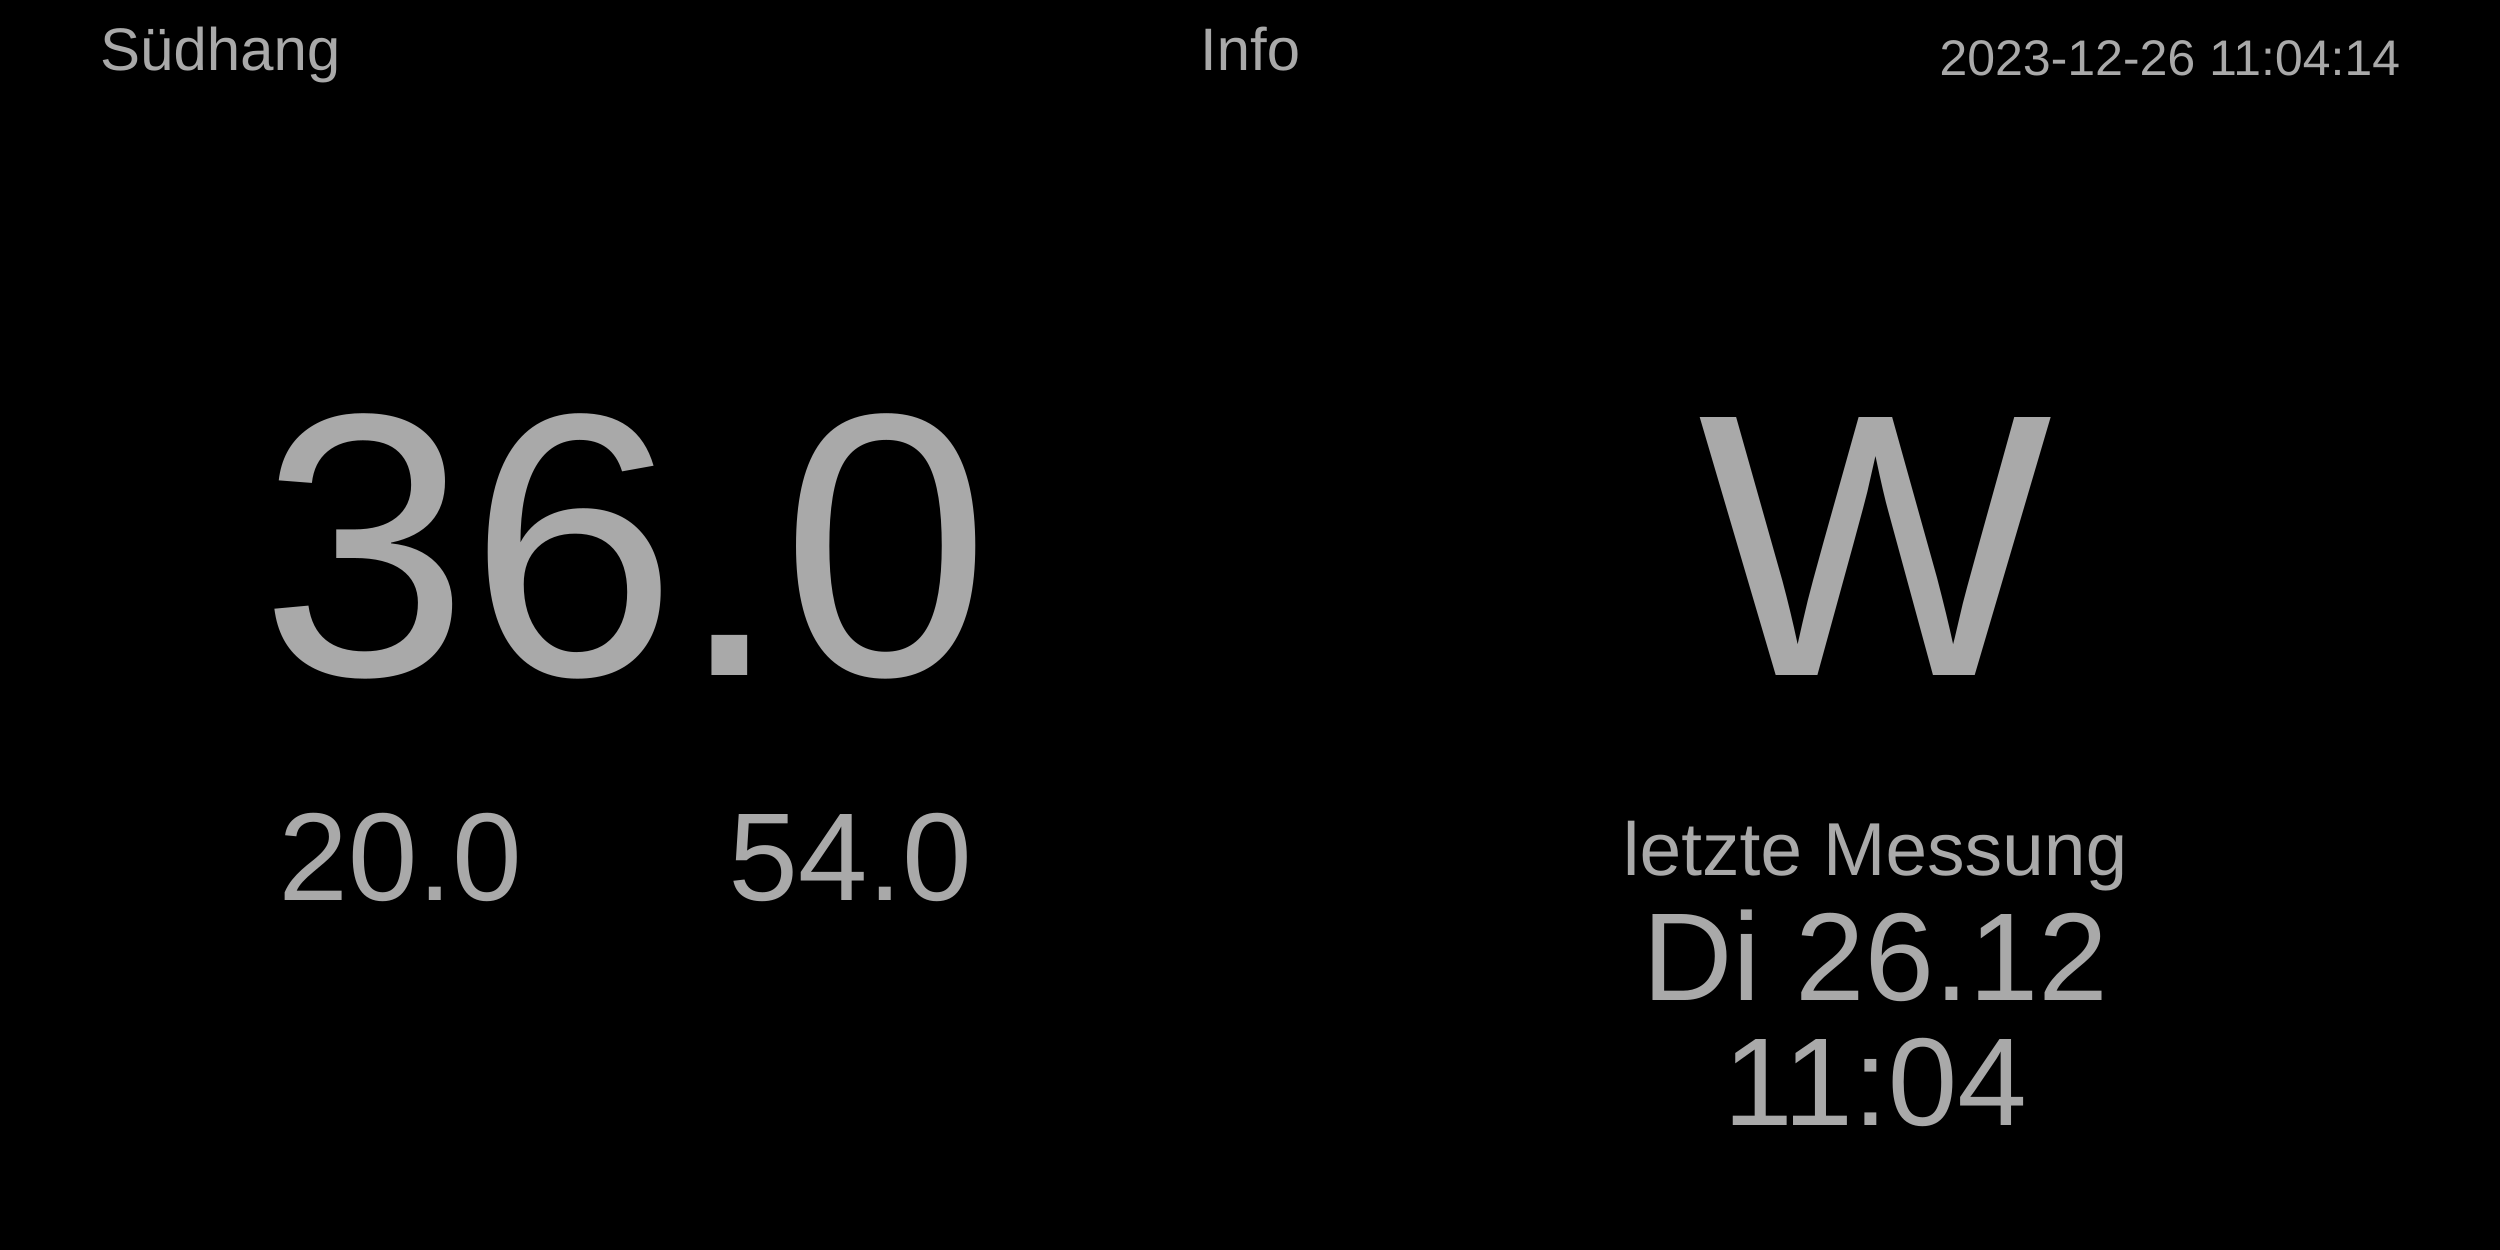
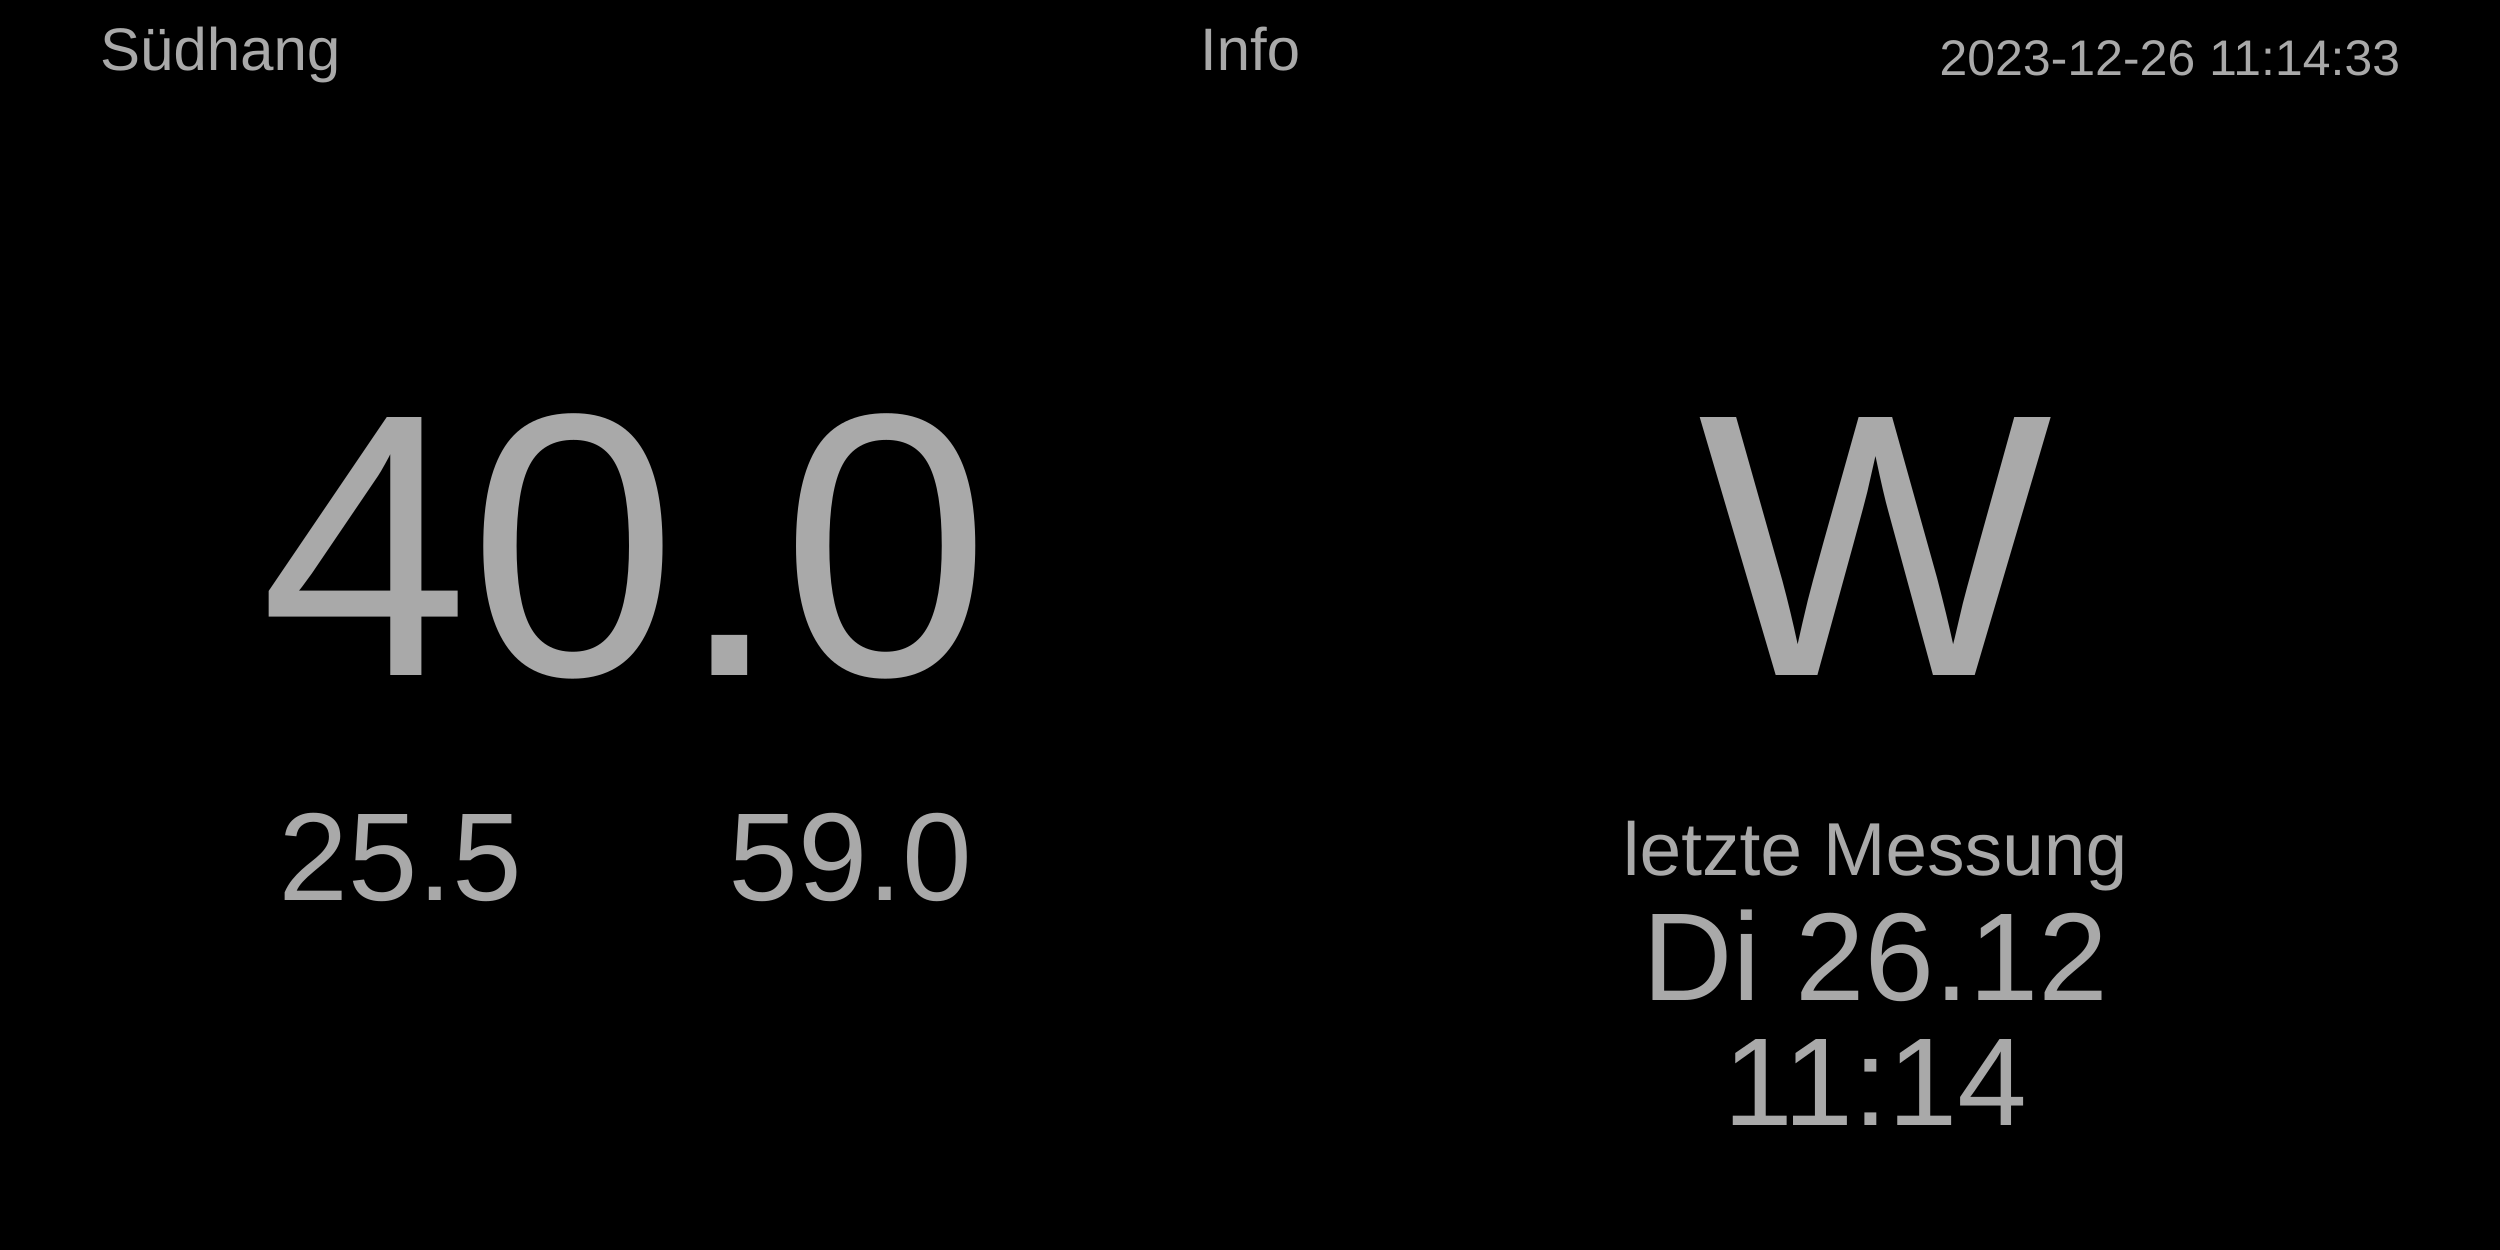
<svg xmlns="http://www.w3.org/2000/svg" baseProfile="full" height="500" version="1.1" width="1000">
  <defs />
  <rect fill="#000000" height="500" width="1000" x="0" y="0" />
-   <text fill="#A9A9A9" font-size="20px" style="font-family:Arial" text-anchor="end" x="960" y="30.0">2023-12-26 11:04:14</text>
+   <text fill="#A9A9A9" font-size="20px" style="font-family:Arial" text-anchor="end" x="960" y="30.0">2023-12-26 11:14:33</text>
  <text fill="#A9A9A9" font-size="24px" style="font-family:Arial" text-anchor="middle" x="500.0" y="28.0">Info</text>
  <text fill="#A9A9A9" font-size="24px" style="font-family:Arial" text-anchor="start" x="40" y="28.0">Südhang</text>
  <text fill="#A9A9A9" font-size="30px" style="font-family:Arial" text-anchor="middle" x="750" y="350">letzte Messung</text>
  <text fill="#A9A9A9" font-size="50px" style="font-family:Arial" text-anchor="middle" x="750" y="400">Di 26.12</text>
-   <text fill="#A9A9A9" font-size="50px" style="font-family:Arial" text-anchor="middle" x="750" y="450">11:04</text>
+   <text fill="#A9A9A9" font-size="50px" style="font-family:Arial" text-anchor="middle" x="750" y="450">11:14</text>
  <text fill="#A9A9A9" font-size="150px" style="font-family:Arial" text-anchor="middle" x="750.0" y="270.0">W</text>
-   <text fill="#A9A9A9" font-size="150px" style="font-family:Arial" text-anchor="middle" x="250.0" y="270.0">36.0</text>
-   <text fill="#A9A9A9" font-size="50px" style="font-family:Arial" text-anchor="middle" x="160" y="360.0">20.0</text>
-   <text fill="#A9A9A9" font-size="50px" style="font-family:Arial" text-anchor="middle" x="340" y="360.0">54.0</text>
+   <text fill="#A9A9A9" font-size="150px" style="font-family:Arial" text-anchor="middle" x="250.0" y="270.0">40.0</text>
+   <text fill="#A9A9A9" font-size="50px" style="font-family:Arial" text-anchor="middle" x="160" y="360.0">25.5</text>
+   <text fill="#A9A9A9" font-size="50px" style="font-family:Arial" text-anchor="middle" x="340" y="360.0">59.0</text>
</svg>
